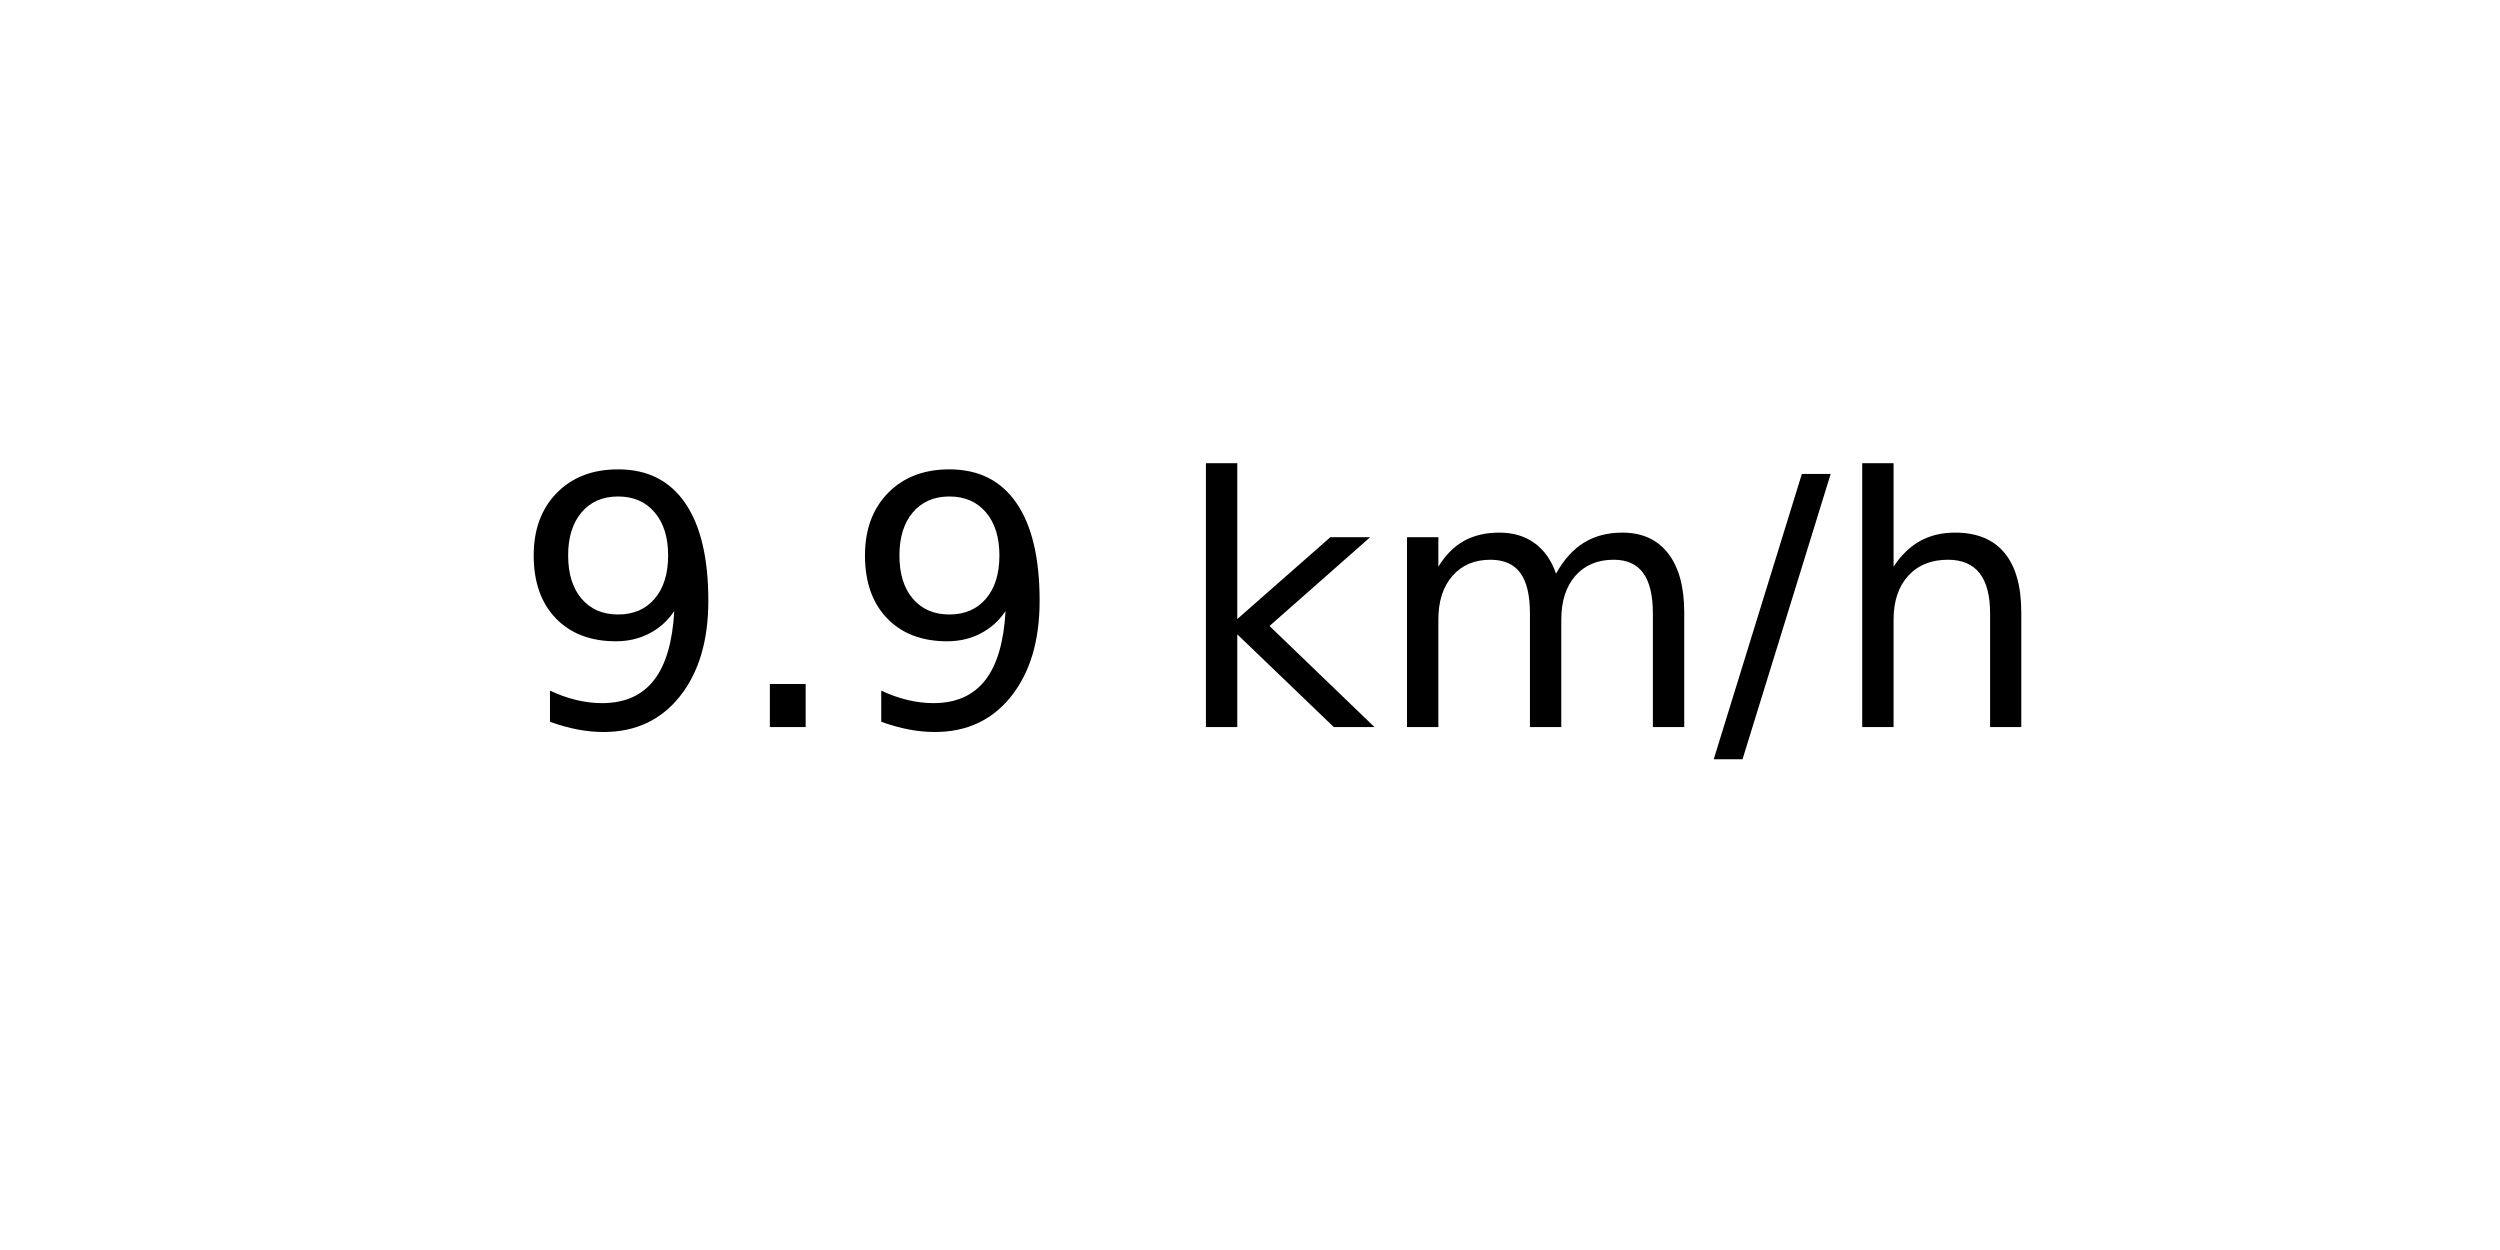
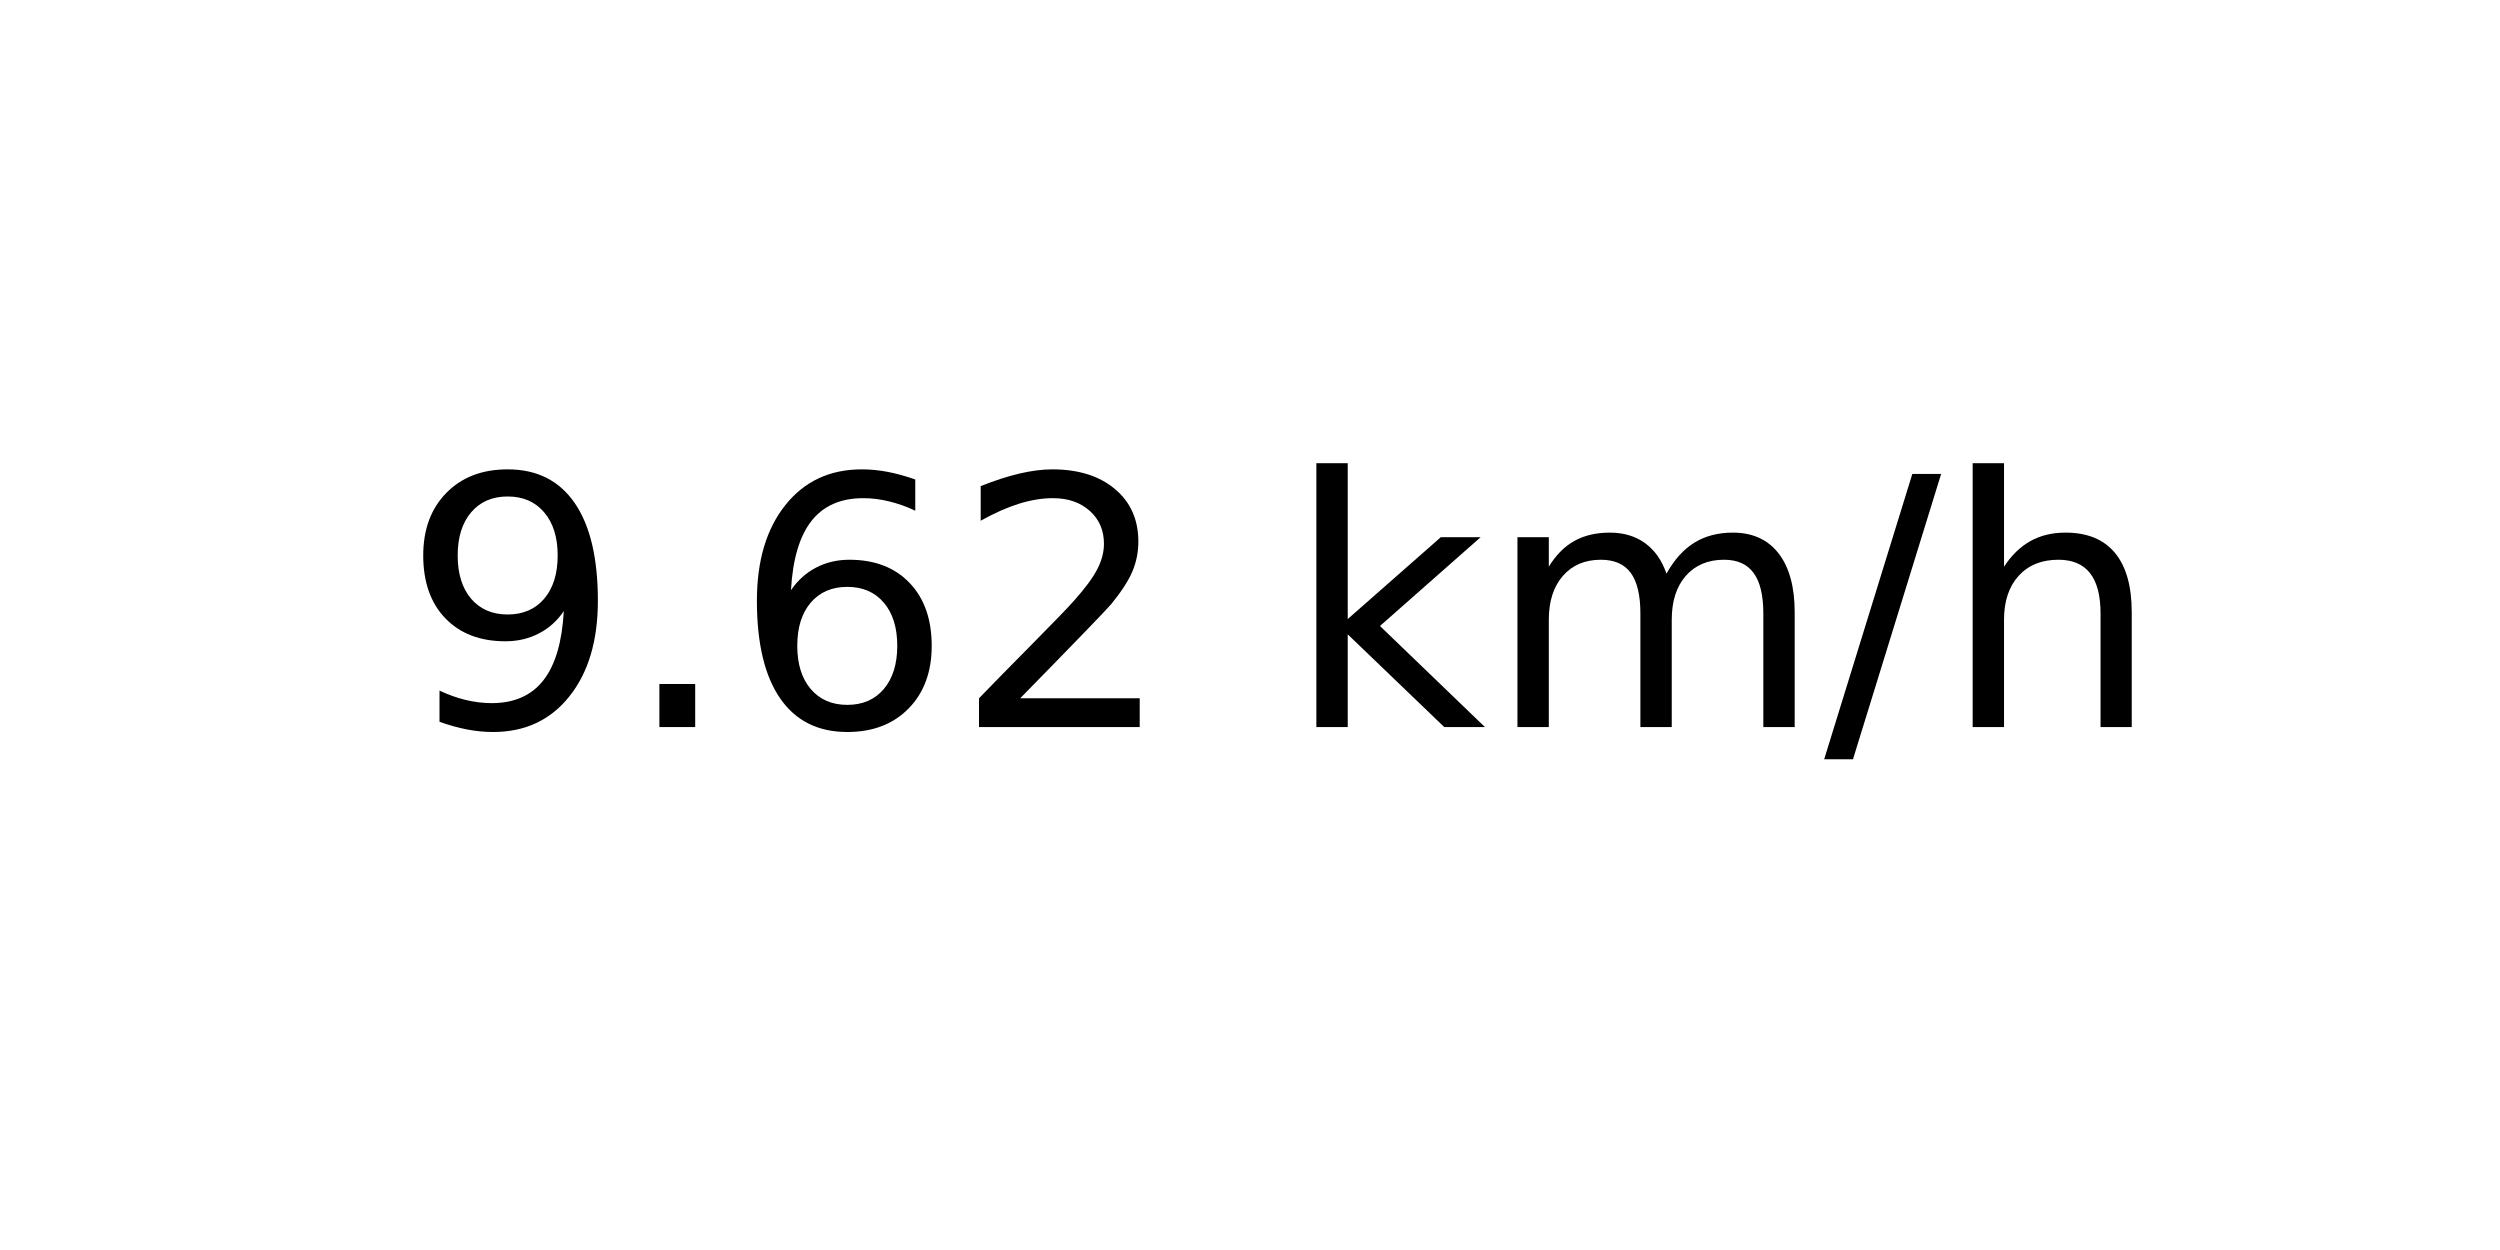
<svg xmlns="http://www.w3.org/2000/svg" xmlns:xlink="http://www.w3.org/1999/xlink" width="72pt" height="36pt" viewBox="0 0 72 36" version="1.1">
  <defs>
    <style type="text/css">*{stroke-linejoin: round; stroke-linecap: butt}</style>
  </defs>
  <g id="figure_1">
    <g id="axes_1">
      <g id="text_1">
-         <g transform="translate(14.74062 20.93937) scale(0.1 -0.1)">
+         <g transform="translate(11.55937 20.93937) scale(0.1 -0.1)">
          <defs>
            <path id="DejaVuSans-39" d="M 703 97  L 703 672  Q 941 559 1184 500  Q 1428 441 1663 441  Q 2288 441 2617 861  Q 2947 1281 2994 2138  Q 2813 1869 2534 1725  Q 2256 1581 1919 1581  Q 1219 1581 811 2004  Q 403 2428 403 3163  Q 403 3881 828 4315  Q 1253 4750 1959 4750  Q 2769 4750 3195 4129  Q 3622 3509 3622 2328  Q 3622 1225 3098 567  Q 2575 -91 1691 -91  Q 1453 -91 1209 -44  Q 966 3 703 97  z M 1959 2075  Q 2384 2075 2632 2365  Q 2881 2656 2881 3163  Q 2881 3666 2632 3958  Q 2384 4250 1959 4250  Q 1534 4250 1286 3958  Q 1038 3666 1038 3163  Q 1038 2656 1286 2365  Q 1534 2075 1959 2075  z " transform="scale(0.015625)" />
            <path id="DejaVuSans-2e" d="M 684 794  L 1344 794  L 1344 0  L 684 0  L 684 794  z " transform="scale(0.015625)" />
+             <path id="DejaVuSans-36" d="M 2113 2584  Q 1688 2584 1439 2293  Q 1191 2003 1191 1497  Q 1191 994 1439 701  Q 1688 409 2113 409  Q 2538 409 2786 701  Q 3034 994 3034 1497  Q 3034 2003 2786 2293  Q 2538 2584 2113 2584  z M 3366 4563  L 3366 3988  Q 3128 4100 2886 4159  Q 2644 4219 2406 4219  Q 1781 4219 1451 3797  Q 1122 3375 1075 2522  Q 1259 2794 1537 2939  Q 1816 3084 2150 3084  Q 2853 3084 3261 2657  Q 3669 2231 3669 1497  Q 3669 778 3244 343  Q 2819 -91 2113 -91  Q 1303 -91 875 529  Q 447 1150 447 2328  Q 447 3434 972 4092  Q 1497 4750 2381 4750  Q 2619 4750 2861 4703  Q 3103 4656 3366 4563  z " transform="scale(0.015625)" />
+             <path id="DejaVuSans-32" d="M 1228 531  L 3431 531  L 3431 0  L 469 0  L 469 531  Q 828 903 1448 1529  Q 2069 2156 2228 2338  Q 2531 2678 2651 2914  Q 2772 3150 2772 3378  Q 2772 3750 2511 3984  Q 2250 4219 1831 4219  Q 1534 4219 1204 4116  Q 875 4013 500 3803  L 500 4441  Q 881 4594 1212 4672  Q 1544 4750 1819 4750  Q 2544 4750 2975 4387  Q 3406 4025 3406 3419  Q 3406 3131 3298 2873  Q 3191 2616 2906 2266  Q 2828 2175 2409 1742  Q 1991 1309 1228 531  z " transform="scale(0.015625)" />
            <path id="DejaVuSans-20" transform="scale(0.015625)" />
            <path id="DejaVuSans-6b" d="M 581 4863  L 1159 4863  L 1159 1991  L 2875 3500  L 3609 3500  L 1753 1863  L 3688 0  L 2938 0  L 1159 1709  L 1159 0  L 581 0  L 581 4863  z " transform="scale(0.015625)" />
            <path id="DejaVuSans-6d" d="M 3328 2828  Q 3544 3216 3844 3400  Q 4144 3584 4550 3584  Q 5097 3584 5394 3201  Q 5691 2819 5691 2113  L 5691 0  L 5113 0  L 5113 2094  Q 5113 2597 4934 2840  Q 4756 3084 4391 3084  Q 3944 3084 3684 2787  Q 3425 2491 3425 1978  L 3425 0  L 2847 0  L 2847 2094  Q 2847 2600 2669 2842  Q 2491 3084 2119 3084  Q 1678 3084 1418 2786  Q 1159 2488 1159 1978  L 1159 0  L 581 0  L 581 3500  L 1159 3500  L 1159 2956  Q 1356 3278 1631 3431  Q 1906 3584 2284 3584  Q 2666 3584 2933 3390  Q 3200 3197 3328 2828  z " transform="scale(0.015625)" />
            <path id="DejaVuSans-2f" d="M 1625 4666  L 2156 4666  L 531 -594  L 0 -594  L 1625 4666  z " transform="scale(0.015625)" />
            <path id="DejaVuSans-68" d="M 3513 2113  L 3513 0  L 2938 0  L 2938 2094  Q 2938 2591 2744 2837  Q 2550 3084 2163 3084  Q 1697 3084 1428 2787  Q 1159 2491 1159 1978  L 1159 0  L 581 0  L 581 4863  L 1159 4863  L 1159 2956  Q 1366 3272 1645 3428  Q 1925 3584 2291 3584  Q 2894 3584 3203 3211  Q 3513 2838 3513 2113  z " transform="scale(0.015625)" />
          </defs>
          <use xlink:href="#DejaVuSans-39" />
          <use xlink:href="#DejaVuSans-2e" x="63.623" />
-           <use xlink:href="#DejaVuSans-39" x="95.41" />
-           <use xlink:href="#DejaVuSans-20" x="159.033" />
-           <use xlink:href="#DejaVuSans-6b" x="190.82" />
-           <use xlink:href="#DejaVuSans-6d" x="248.73" />
-           <use xlink:href="#DejaVuSans-2f" x="346.143" />
-           <use xlink:href="#DejaVuSans-68" x="379.834" />
+           <use xlink:href="#DejaVuSans-36" x="95.41" />
+           <use xlink:href="#DejaVuSans-32" x="159.033" />
+           <use xlink:href="#DejaVuSans-20" x="222.656" />
+           <use xlink:href="#DejaVuSans-6b" x="254.443" />
+           <use xlink:href="#DejaVuSans-6d" x="312.354" />
+           <use xlink:href="#DejaVuSans-2f" x="409.766" />
+           <use xlink:href="#DejaVuSans-68" x="443.457" />
        </g>
      </g>
    </g>
  </g>
</svg>
